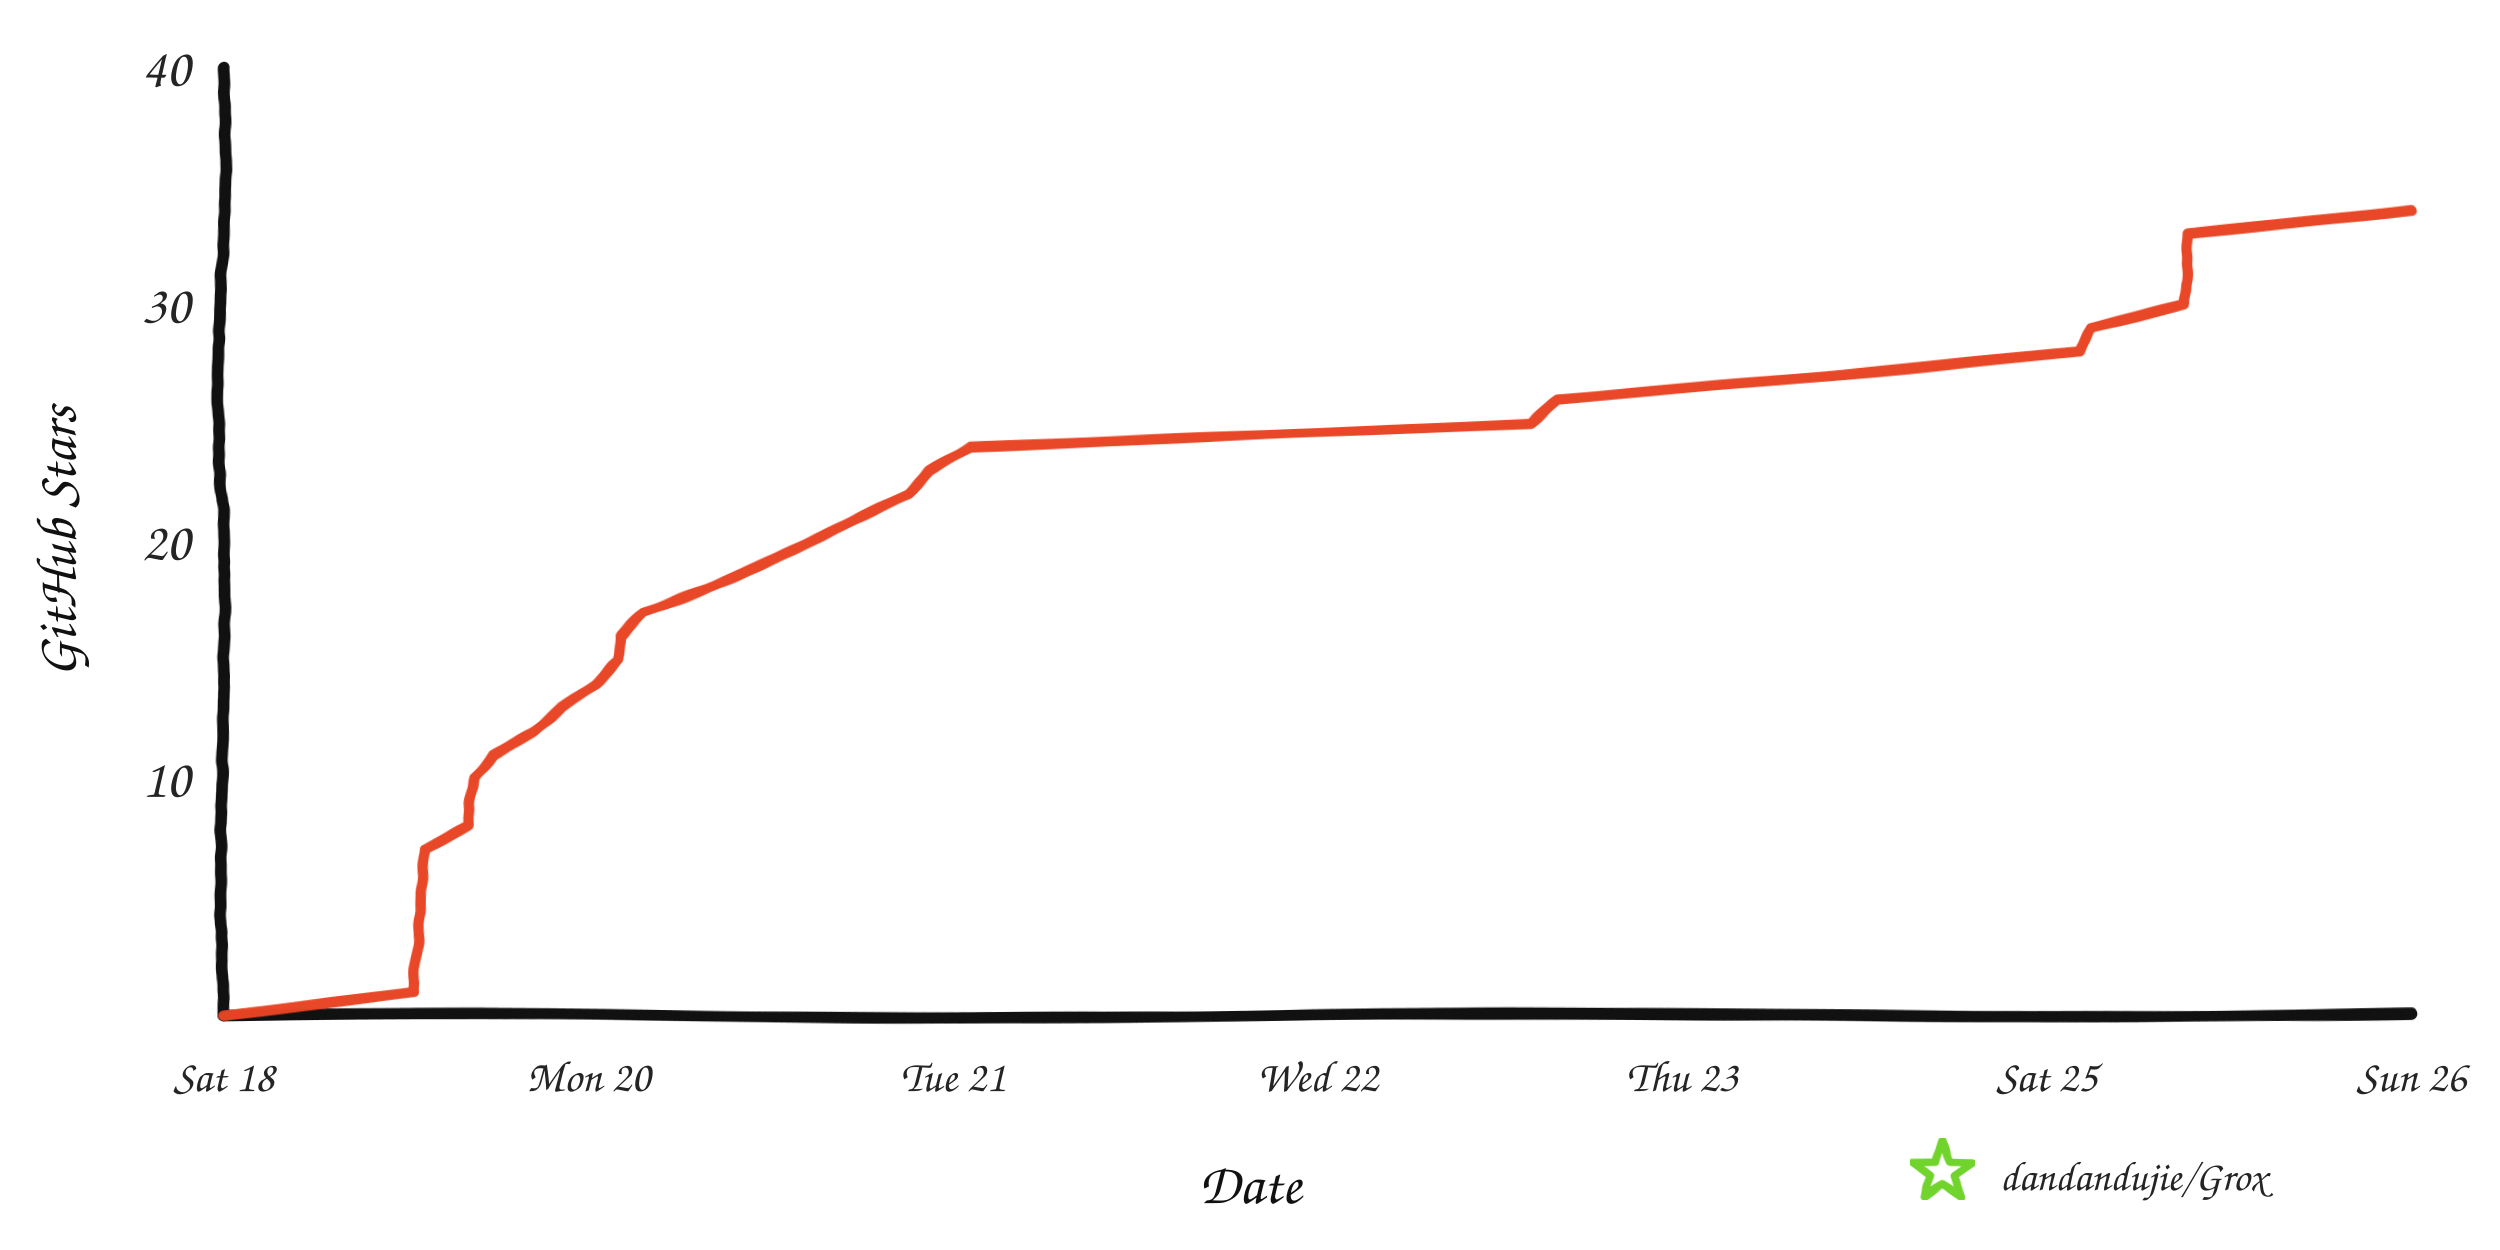
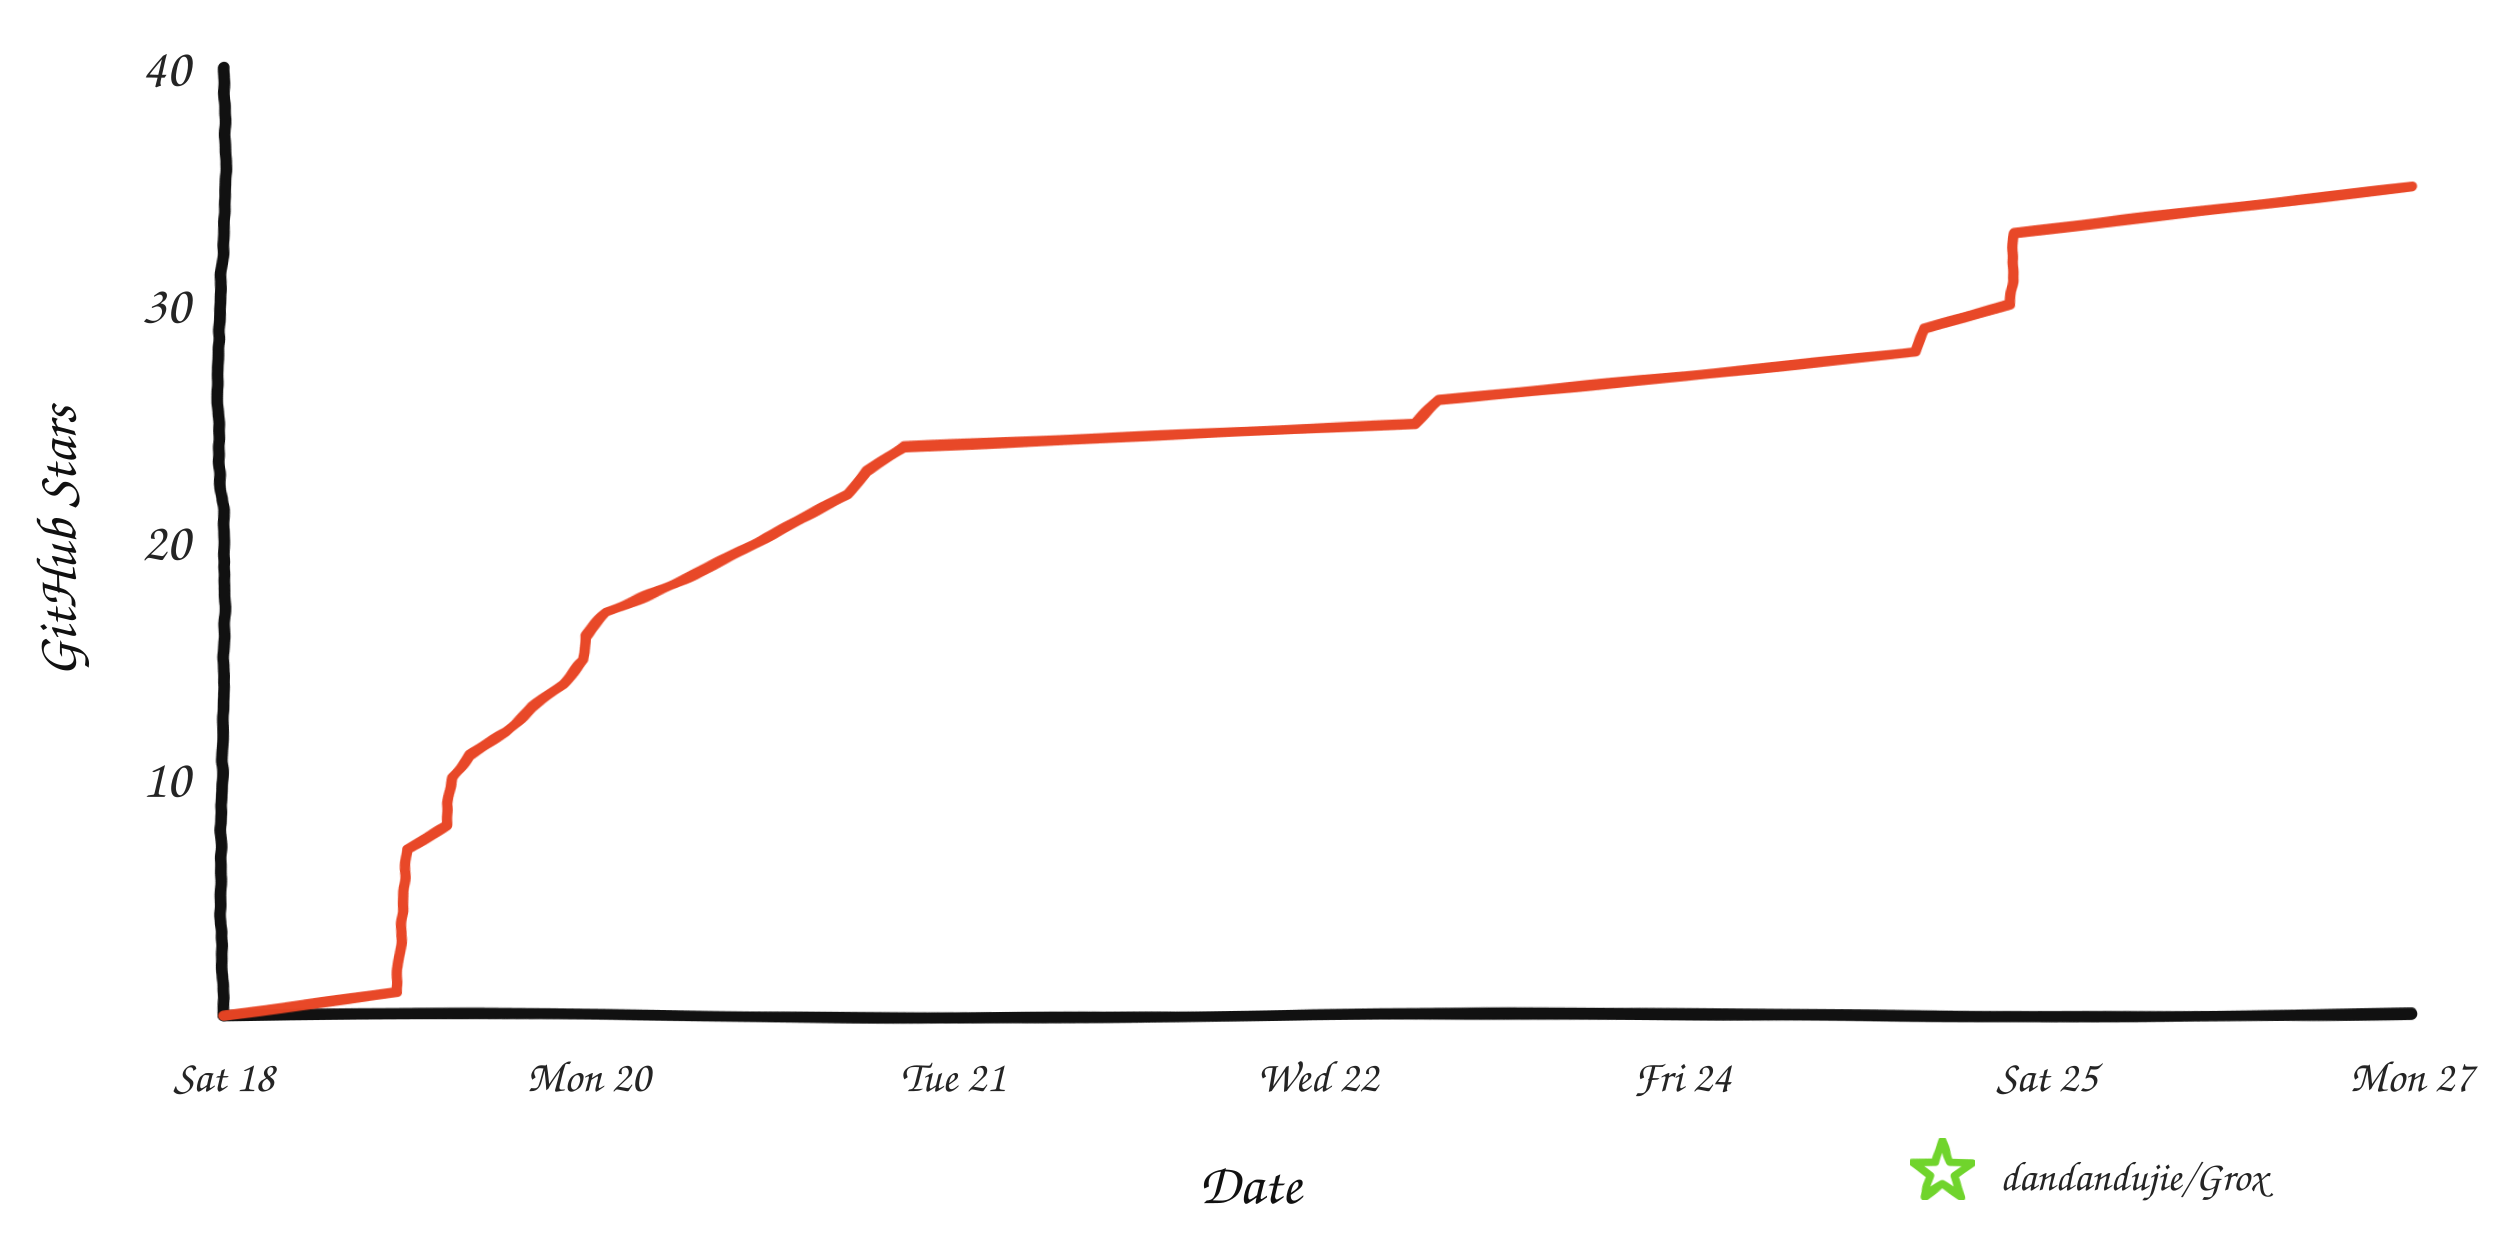
<svg xmlns="http://www.w3.org/2000/svg" width="960" height="480" viewBox="0 0 960 480" role="img" aria-labelledby="title desc">
  <defs>
    <filter id="rough" x="-4%" y="-4%" width="108%" height="108%">
      <feTurbulence type="fractalNoise" baseFrequency="0.008 0.12" numOctaves="2" seed="17" result="noise" />
      <feDisplacementMap in="SourceGraphic" in2="noise" scale="1.6" xChannelSelector="R" yChannelSelector="G" />
    </filter>
  </defs>
  <rect width="960" height="480" fill="#ffffff" />
  <g filter="url(#rough)" fill="none" stroke-linecap="round" stroke-linejoin="round">
    <path d="M 86 390 C 225 387, 336 393, 478 390 S 720 393, 926 389" stroke="#111111" stroke-width="4.5" />
    <path d="M 86 390 C 82 322, 89 254, 85 188 S 89 88, 86 26" stroke="#111111" stroke-width="4.5" />
-     <path d="M 86.0 390.0 L 158.9 380.9 L 159.1 371.8 L 160.6 362.7 L 161.3 353.6 L 161.6 344.5 L 162.3 335.4 L 163.2 326.3 L 180.0 317.2 L 180.3 308.1 L 182.5 299.0 L 189.6 289.9 L 205.2 280.8 L 215.8 271.7 L 229.0 262.6 L 237.6 253.5 L 238.1 244.4 L 247.2 235.3 L 270.8 226.2 L 291.8 217.1 L 311.4 208.0 L 329.5 198.9 L 348.6 189.8 L 356.9 180.7 L 372.6 171.6 L 587.5 162.5 L 598.2 153.4 L 704.1 144.3 L 798.5 135.2 L 802.6 126.1 L 838.5 117.0 L 839.8 107.9 L 839.8 98.8 L 840.0 89.7 L 926.0 80.6 L 926.0 80.6" stroke="#e84424" stroke-width="4" opacity="0.98" />
+     <path d="M 86.0 390.0 L 152.4 380.9 L 152.7 371.8 L 153.9 362.7 L 154.6 353.6 L 154.9 344.5 L 155.5 335.4 L 156.4 326.3 L 171.7 317.2 L 172.0 308.1 L 173.9 299.0 L 180.5 289.9 L 194.6 280.8 L 204.3 271.7 L 216.3 262.6 L 224.1 253.5 L 224.6 244.4 L 232.9 235.3 L 254.4 226.2 L 273.6 217.1 L 291.4 208.0 L 307.9 198.9 L 325.3 189.8 L 332.9 180.7 L 347.2 171.6 L 543.1 162.5 L 552.8 153.4 L 649.3 144.3 L 735.3 135.2 L 739.0 126.1 L 771.8 117.0 L 773.0 107.9 L 773.0 98.8 L 773.1 89.7 L 851.5 80.6 L 926.0 71.5 L 926.0 71.5" stroke="#e84424" stroke-width="4" opacity="0.98" />
  </g>
  <text x="73" y="306.0" text-anchor="end" fill="#242424" font-family="'Comic Sans MS','Segoe Print','Bradley Hand',cursive" font-size="21">10</text>
  <text x="73" y="215.0" text-anchor="end" fill="#242424" font-family="'Comic Sans MS','Segoe Print','Bradley Hand',cursive" font-size="21">20</text>
  <text x="73" y="124.0" text-anchor="end" fill="#242424" font-family="'Comic Sans MS','Segoe Print','Bradley Hand',cursive" font-size="21">30</text>
  <text x="73" y="33.0" text-anchor="end" fill="#242424" font-family="'Comic Sans MS','Segoe Print','Bradley Hand',cursive" font-size="21">40</text>
  <text x="86.0" y="419" text-anchor="middle" fill="#242424" font-family="'Comic Sans MS','Segoe Print','Bradley Hand',cursive" font-size="17">Sat 18</text>
  <text x="226.0" y="419" text-anchor="middle" fill="#242424" font-family="'Comic Sans MS','Segoe Print','Bradley Hand',cursive" font-size="17">Mon 20</text>
  <text x="366.0" y="419" text-anchor="middle" fill="#242424" font-family="'Comic Sans MS','Segoe Print','Bradley Hand',cursive" font-size="17">Tue 21</text>
  <text x="506.0" y="419" text-anchor="middle" fill="#242424" font-family="'Comic Sans MS','Segoe Print','Bradley Hand',cursive" font-size="17">Wed 22</text>
-   <text x="646.0" y="419" text-anchor="middle" fill="#242424" font-family="'Comic Sans MS','Segoe Print','Bradley Hand',cursive" font-size="17">Thu 23</text>
+   <text x="646.0" y="419" text-anchor="middle" fill="#242424" font-family="'Comic Sans MS','Segoe Print','Bradley Hand',cursive" font-size="17">Fri 24</text>
  <text x="786.0" y="419" text-anchor="middle" fill="#242424" font-family="'Comic Sans MS','Segoe Print','Bradley Hand',cursive" font-size="17">Sat 25</text>
-   <text x="926.0" y="419" text-anchor="middle" fill="#242424" font-family="'Comic Sans MS','Segoe Print','Bradley Hand',cursive" font-size="17">Sun 26</text>
+   <text x="926.0" y="419" text-anchor="middle" fill="#242424" font-family="'Comic Sans MS','Segoe Print','Bradley Hand',cursive" font-size="17">Mon 27</text>
  <text x="480" y="462" text-anchor="middle" fill="#111111" font-family="'Comic Sans MS','Segoe Print','Bradley Hand',cursive" font-size="22">Date</text>
  <text x="29" y="208" text-anchor="middle" fill="#111111" font-family="'Comic Sans MS','Segoe Print','Bradley Hand',cursive" font-size="22" transform="rotate(-90 29 208)">GitHub Stars</text>
  <polygon points="746.0,438.0 748.8,446.1 757.4,446.3 750.6,451.5 753.1,459.7 746.0,454.8 738.9,459.7 741.4,451.5 734.6,446.3 743.2,446.1" fill="none" stroke="#70d42c" stroke-width="3" stroke-linejoin="round" filter="url(#rough)" />
  <text x="768" y="457" fill="#242424" font-family="'Comic Sans MS','Segoe Print','Bradley Hand',cursive" font-size="16">dandandujie/Grox</text>
</svg>
